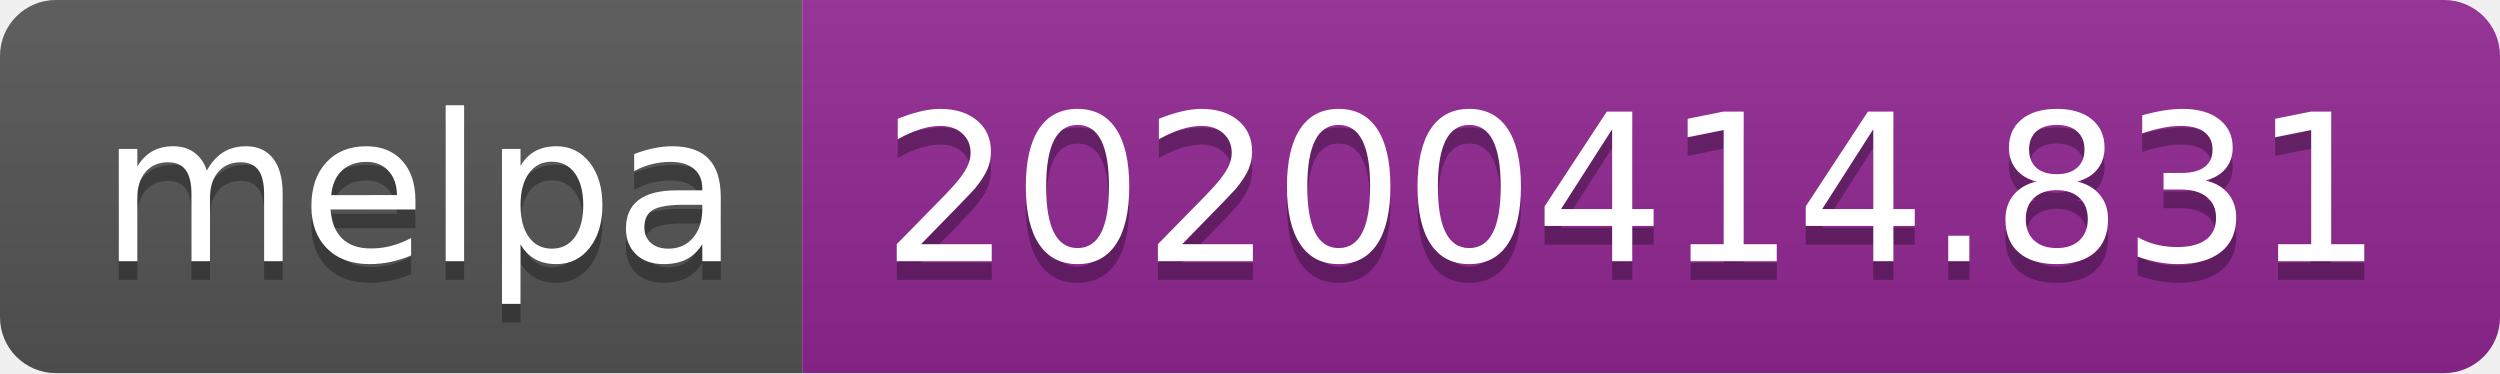
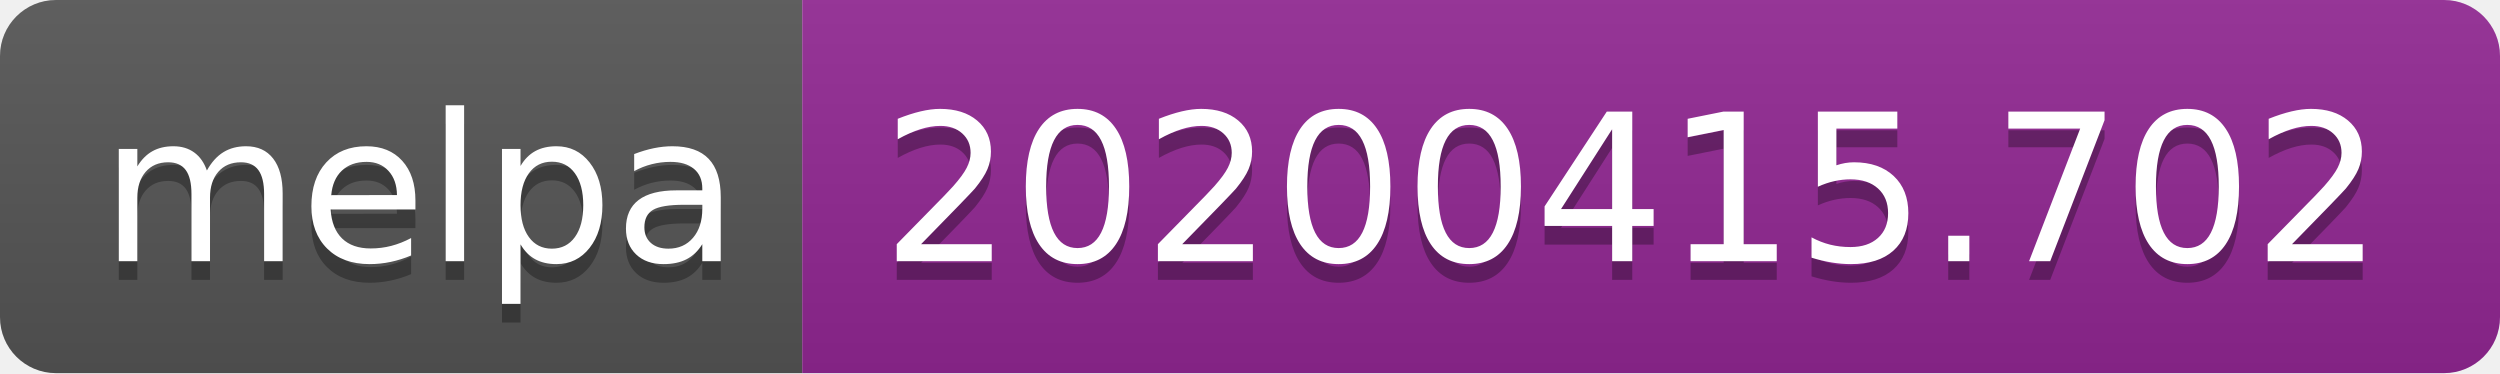
<svg xmlns="http://www.w3.org/2000/svg" width="134" height="20">
  <linearGradient id="b" x2="0" y2="100%">
    <stop offset="0" stop-color="#bbb" stop-opacity=".1" />
    <stop offset="1" stop-opacity=".1" />
  </linearGradient>
  <clipPath id="a">
    <rect width="134" height="20" rx="3" fill="#fff" />
  </clipPath>
  <g clip-path="url(#a)">
    <path fill="#555" d="M0 0h43v20H0z" />
    <path fill="#922793" d="M43 0h91v20H43z" />
    <path fill="url(#b)" d="M0 0h134v20H0z" />
  </g>
  <g fill="#fff" text-anchor="middle" font-family="DejaVu Sans,Verdana,Geneva,sans-serif" font-size="110">
    <text x="225" y="150" fill="#010101" fill-opacity=".3" transform="scale(.1)" textLength="330">melpa</text>
    <text x="225" y="140" transform="scale(.1)" textLength="330">melpa</text>
-     <text x="875" y="150" fill="#010101" fill-opacity=".3" transform="scale(.1)" textLength="810">20200414.831</text>
-     <text x="875" y="140" transform="scale(.1)" textLength="810">20200414.831</text>
+     <text x="875" y="150" fill="#010101" fill-opacity=".3" transform="scale(.1)" textLength="810">20200415.702</text>
+     <text x="875" y="140" transform="scale(.1)" textLength="810">20200415.702</text>
  </g>
</svg>
